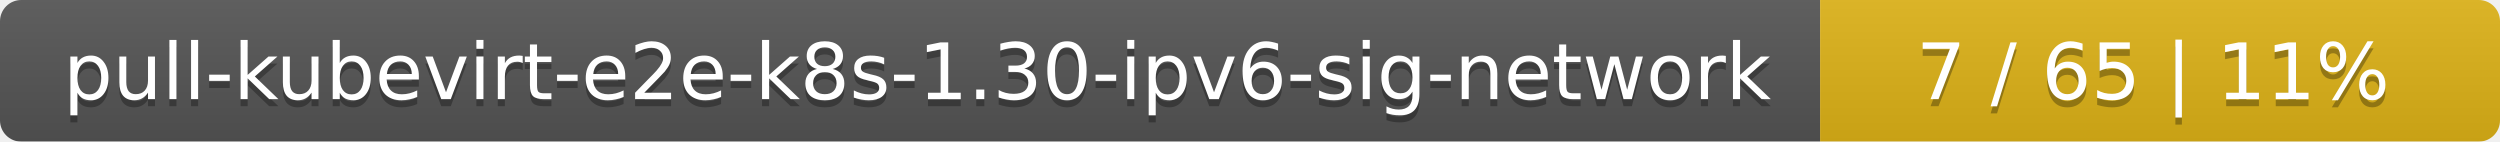
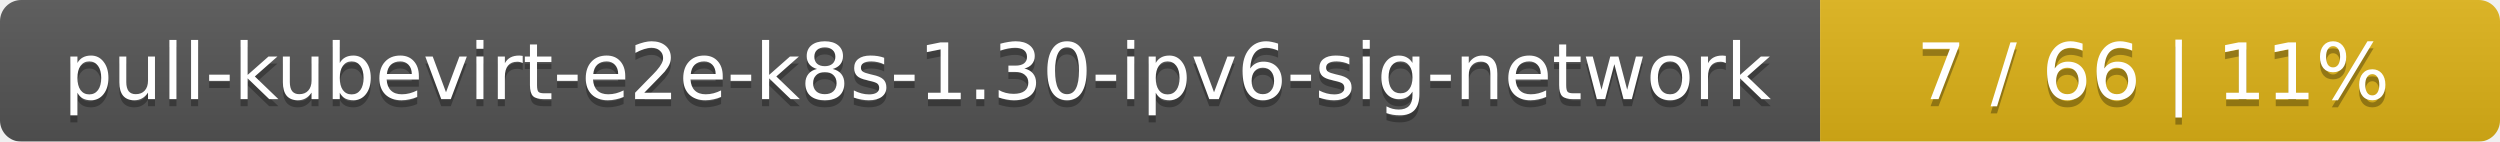
<svg xmlns="http://www.w3.org/2000/svg" width="353" height="20">
  <linearGradient id="smooth" x2="0" y2="100%">
    <stop offset="0" stop-color="#bbb" stop-opacity=".1" />
    <stop offset="1" stop-opacity=".1" />
  </linearGradient>
  <mask id="round">
    <rect width="353" height="20" rx="3" fill="#fff" />
  </mask>
  <g mask="url(#round)">
    <rect width="257" height="20" fill="#555" />
    <rect x="257" width="96" height="20" fill="#dfb317" />
    <rect width="353" height="20" fill="url(#smooth)" />
  </g>
  <g fill="#fff" text-anchor="middle" font-family="DejaVu Sans,Verdana,Geneva,sans-serif" font-size="11">
    <text x="129.5" y="15" fill="#010101" fill-opacity=".3">pull-kubevirt-e2e-k8s-1.30-ipv6-sig-network</text>
    <text x="129.5" y="14">pull-kubevirt-e2e-k8s-1.30-ipv6-sig-network</text>
-     <text x="304" y="15" fill="#010101" fill-opacity=".3">7 / 65    |    11%</text>
-     <text x="304" y="14">7 / 65    |    11%</text>
+     <text x="304" y="15" fill="#010101" fill-opacity=".3">7 / 66    |    11%</text>
+     <text x="304" y="14">7 / 66    |    11%</text>
  </g>
</svg>
